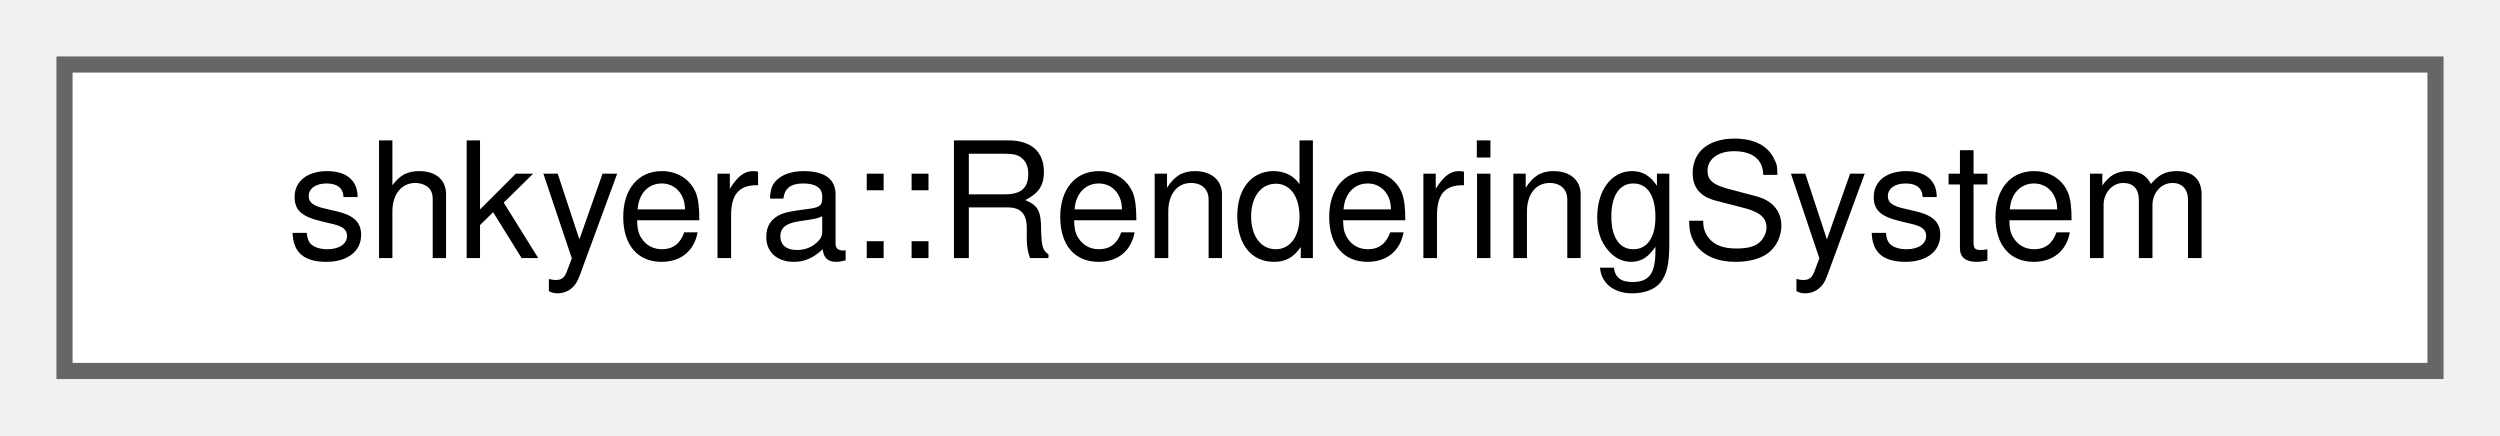
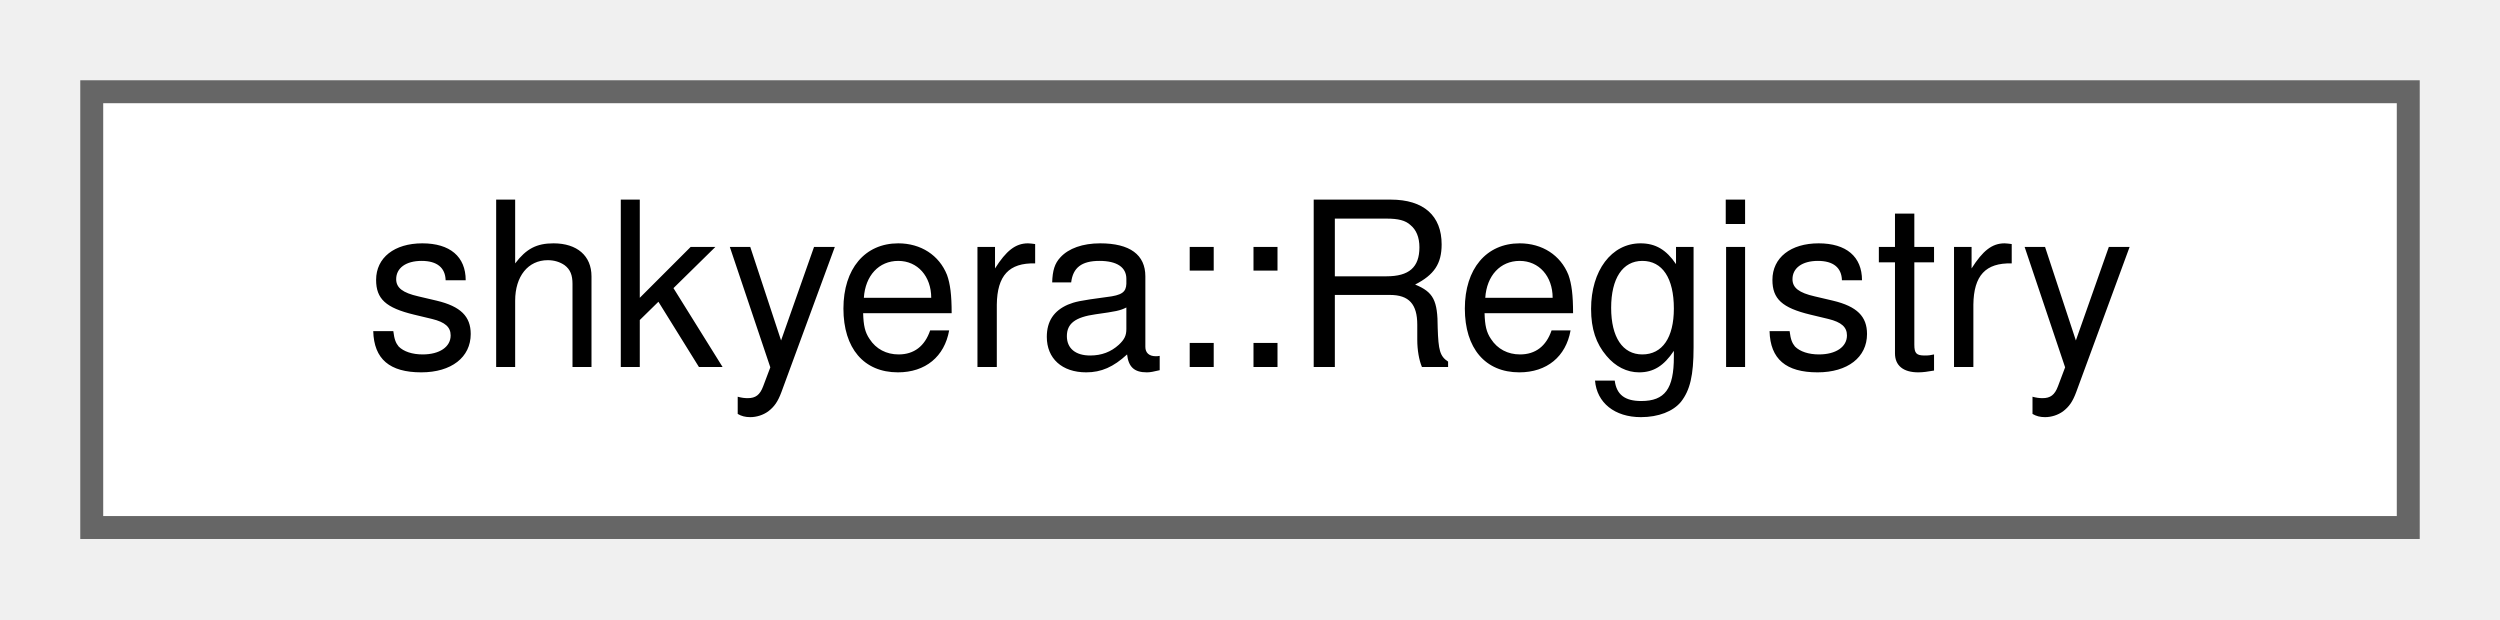
- <svg xmlns="http://www.w3.org/2000/svg" xmlns:xlink="http://www.w3.org/1999/xlink" width="155pt" height="27pt" viewBox="0.00 0.00 155.00 27.00">
+ <svg xmlns="http://www.w3.org/2000/svg" xmlns:xlink="http://www.w3.org/1999/xlink" width="109pt" height="27pt" viewBox="0.00 0.00 109.00 27.00">
  <g id="graph0" class="graph" transform="scale(1 1) rotate(0) translate(4 23)">
    <g id="Node000000" class="node">
      <g id="a_Node000000">
-         <a xlink:href="classshkyera_1_1_rendering_system.html" target="_top" xlink:title=" ">
-           <polygon fill="white" stroke="#666666" points="147,-19 0,-19 0,0 147,0 147,-19" />
-           <text text-anchor="middle" x="73.5" y="-7" font-family="Helvetica,sans-Serif" font-size="10.00">shkyera::RenderingSystem</text>
+         <a xlink:href="classshkyera_1_1_registry.html" target="_top" xlink:title=" ">
+           <polygon fill="white" stroke="#666666" points="101,-19 0,-19 0,0 101,0 101,-19" />
+           <text text-anchor="middle" x="50.5" y="-7" font-family="Helvetica,sans-Serif" font-size="10.00">shkyera::Registry</text>
        </a>
      </g>
    </g>
  </g>
</svg>
